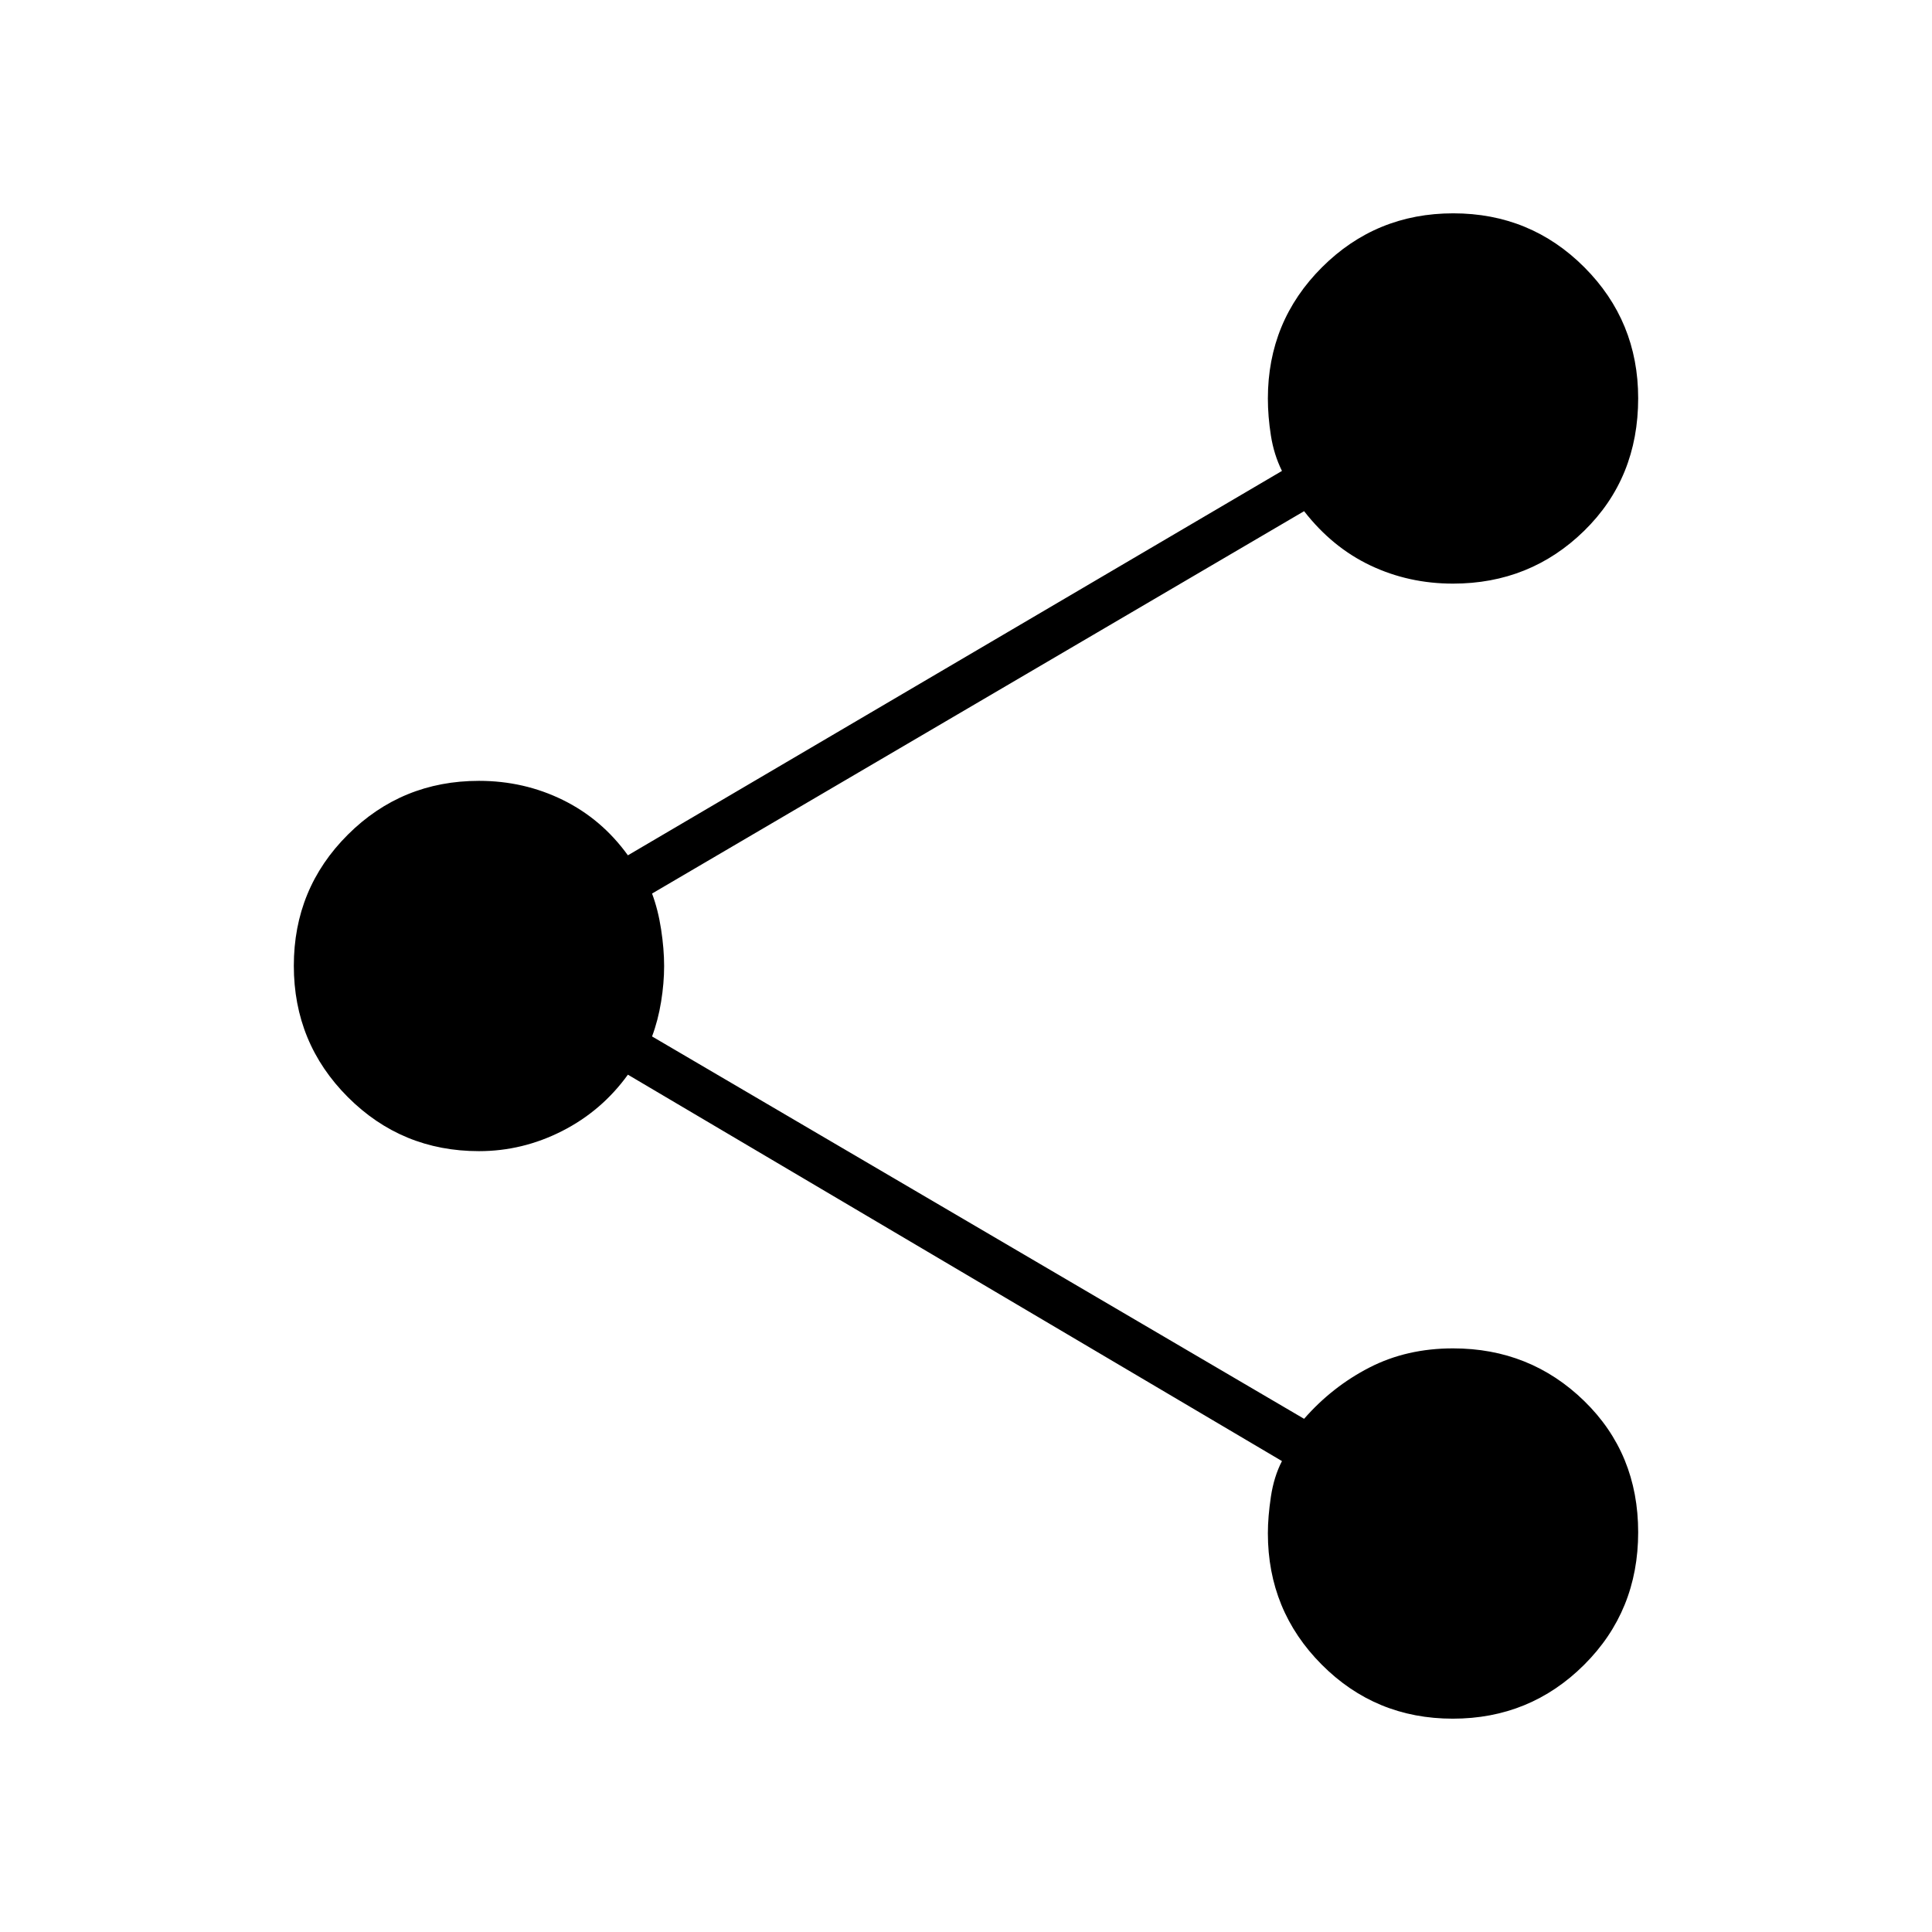
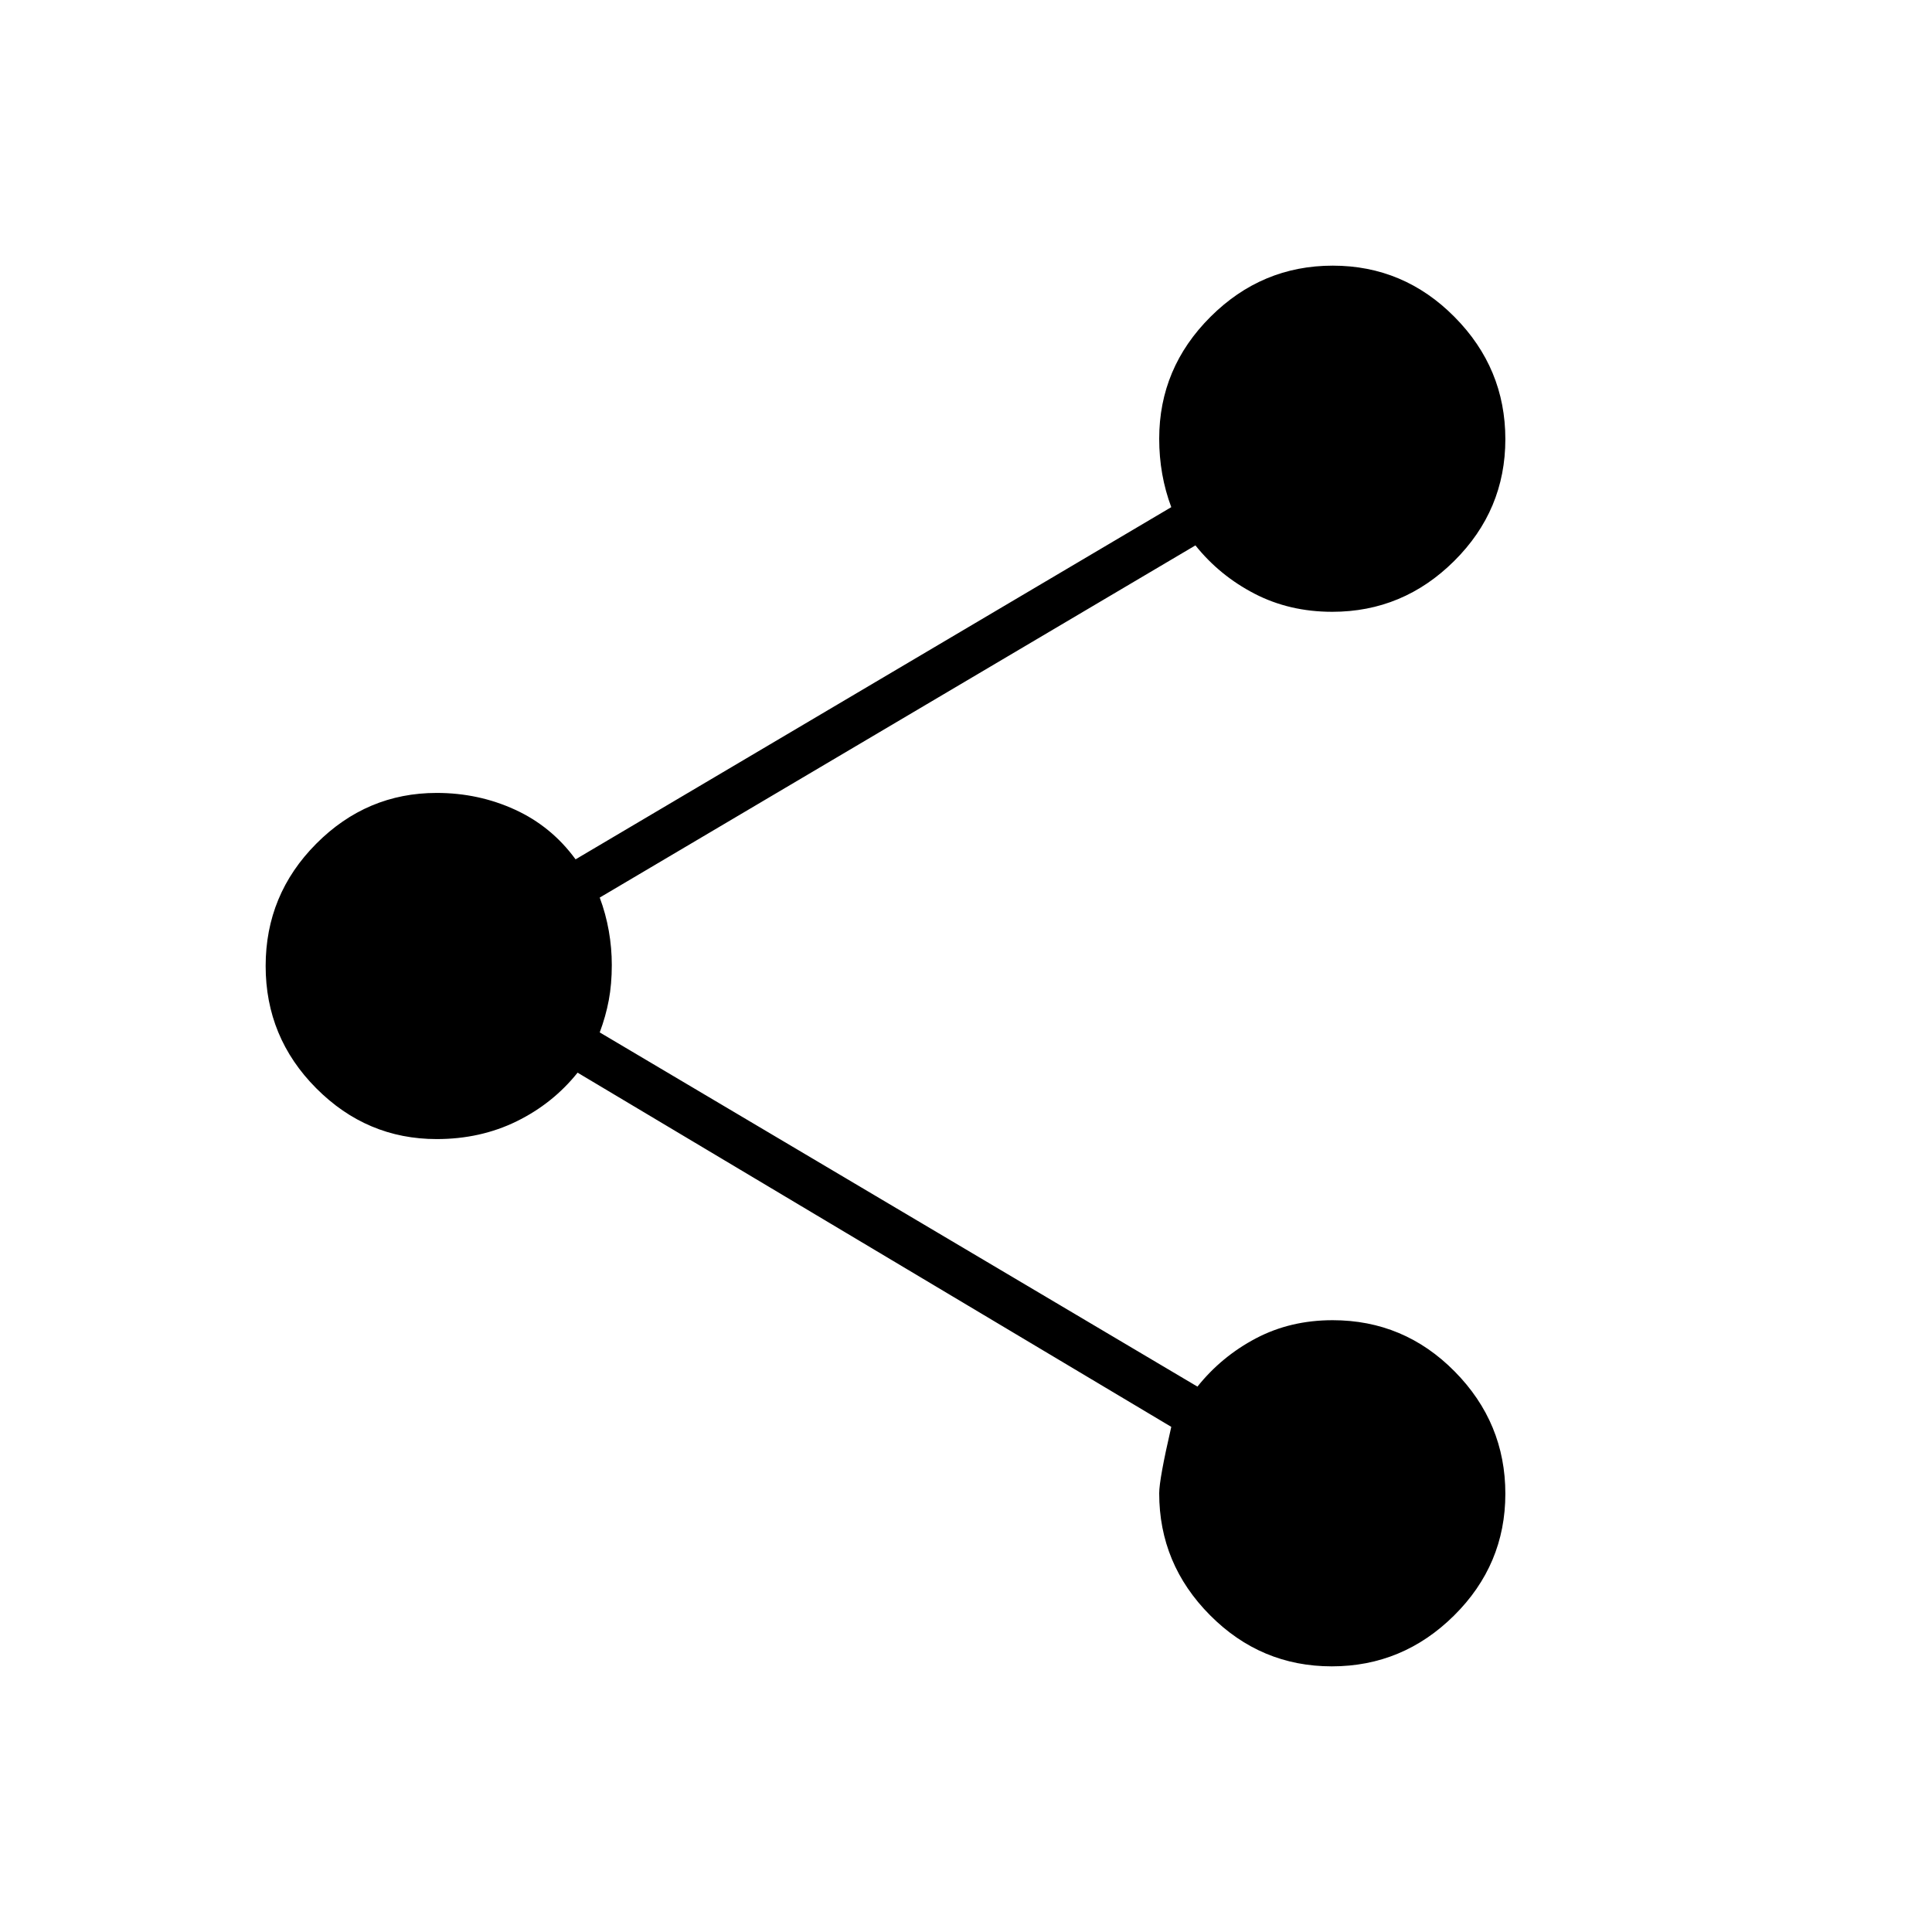
<svg xmlns="http://www.w3.org/2000/svg" width="48" height="48" viewBox="0 -960 960 960">
-   <path d="M721.88-106q-38.38 0-65.13-26.87Q630-159.73 630-198.11q0-8.16 1.5-18.17Q633-226.29 637-234L312-426q-13 18-32.68 28-19.67 10-41.32 10-38.33 0-65.17-26.87Q146-441.74 146-480.12q0-38.38 26.83-65.13Q199.67-572 238-572q22.35 0 41.68 9.5Q299-553 312-535l325-191q-4-8.07-5.5-17.59T630-762q0-38.33 26.87-65.17Q683.74-854 722.12-854q38.38 0 65.13 26.8Q814-800.4 814-762.12q0 39.62-26.83 65.87Q760.33-670 722-670q-22 0-41-9t-33-27L324-516q3 8 4.5 17.79 1.5 9.8 1.5 18.24 0 8.45-1.5 17.71Q327-453 324-445l324 190q14-16 32.5-25.5T722-290q38.33 0 65.17 26.13Q814-237.74 814-198.62q0 39.12-26.87 65.87Q760.26-106 721.88-106Z" />
+   <path d="M661.76-132q-35.26 0-60.51-25.42Q576-182.83 576-218q0-7 6-33L287-427q-12.28 15.34-30.27 24.17-18 8.83-39.73 8.83-34.75 0-59.87-25.25Q132-444.5 132-480t25.13-60.75Q182.25-566 217-566q20.73 0 38.86 8.3Q274-549.41 286-533l296-175q-3-8-4.5-16.5T576-742q0-35.17 25.49-60.58Q626.97-828 662.24-828q35.26 0 60.51 25.49Q748-777.03 748-741.76q0 35.26-25.42 60.51Q697.17-656 662-656q-21.27 0-38.64-9Q606-674 594-689L298-514q3 8 4.5 16.5t1.5 17q0 9.5-1.5 17.5t-4.5 16l297 176q12-15 29.09-24 17.1-9 38.07-9 35.51 0 60.67 25.49Q748-253.03 748-217.76q0 35.26-25.49 60.51Q697.03-132 661.76-132Z" />
</svg>
